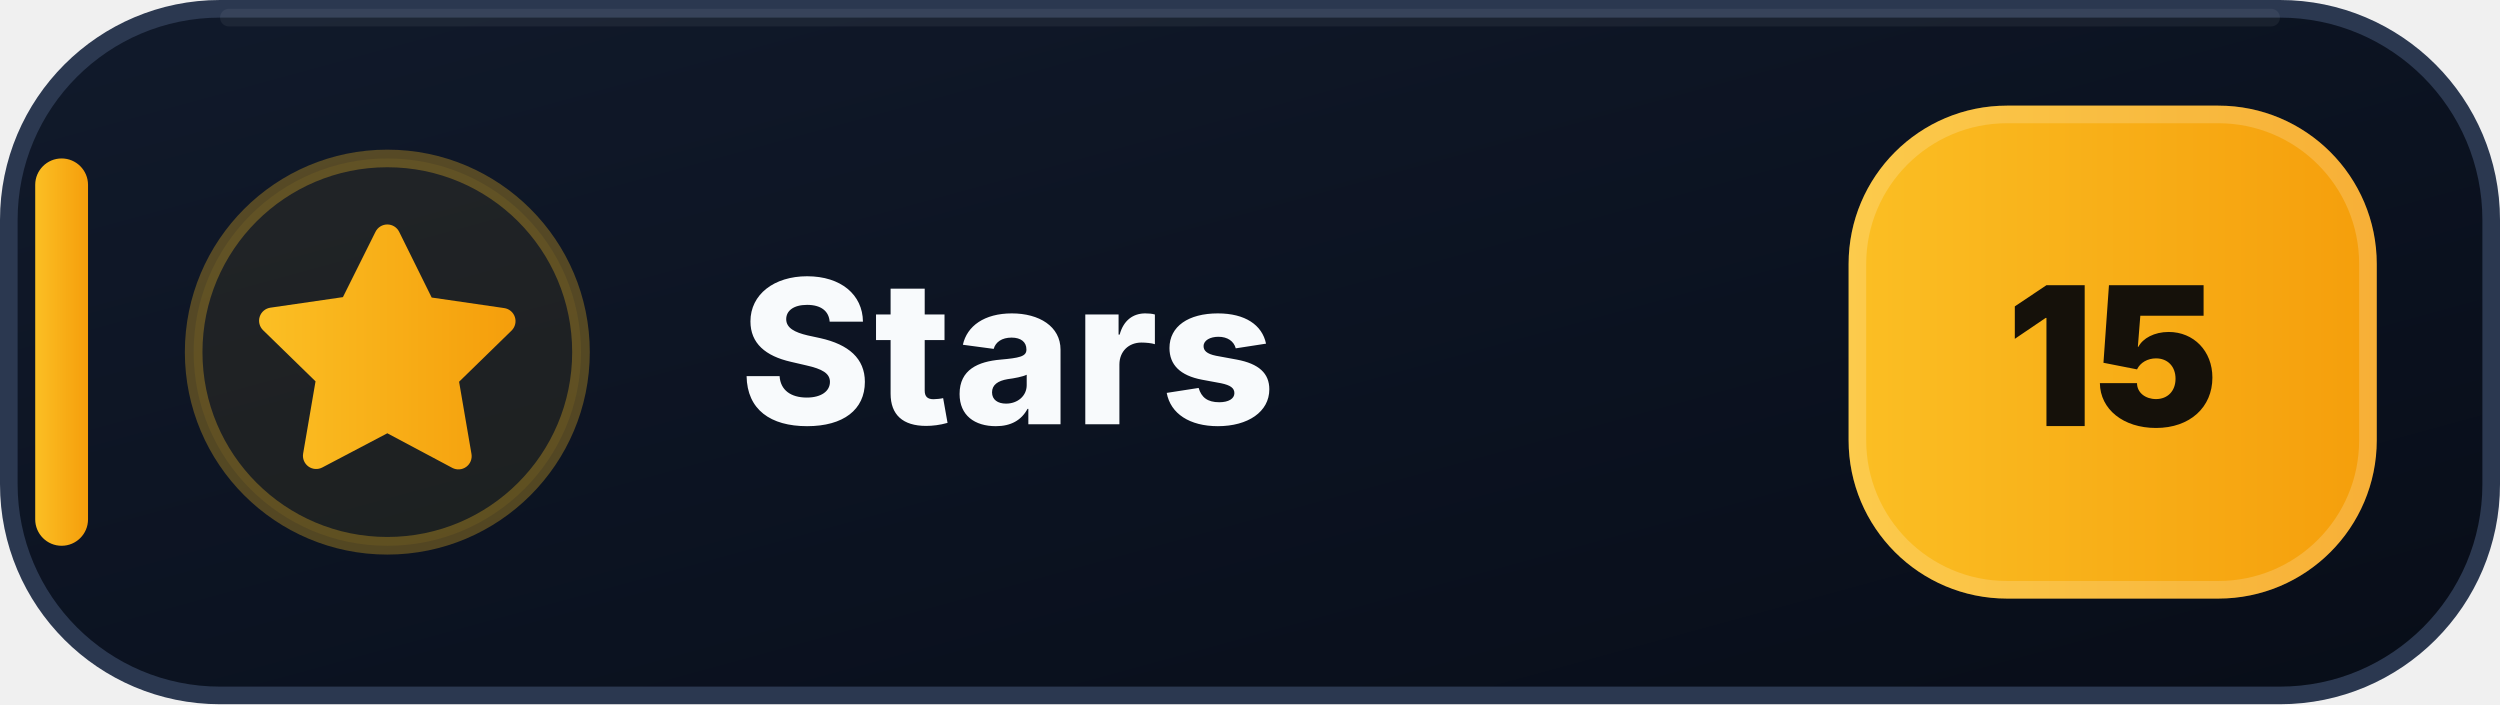
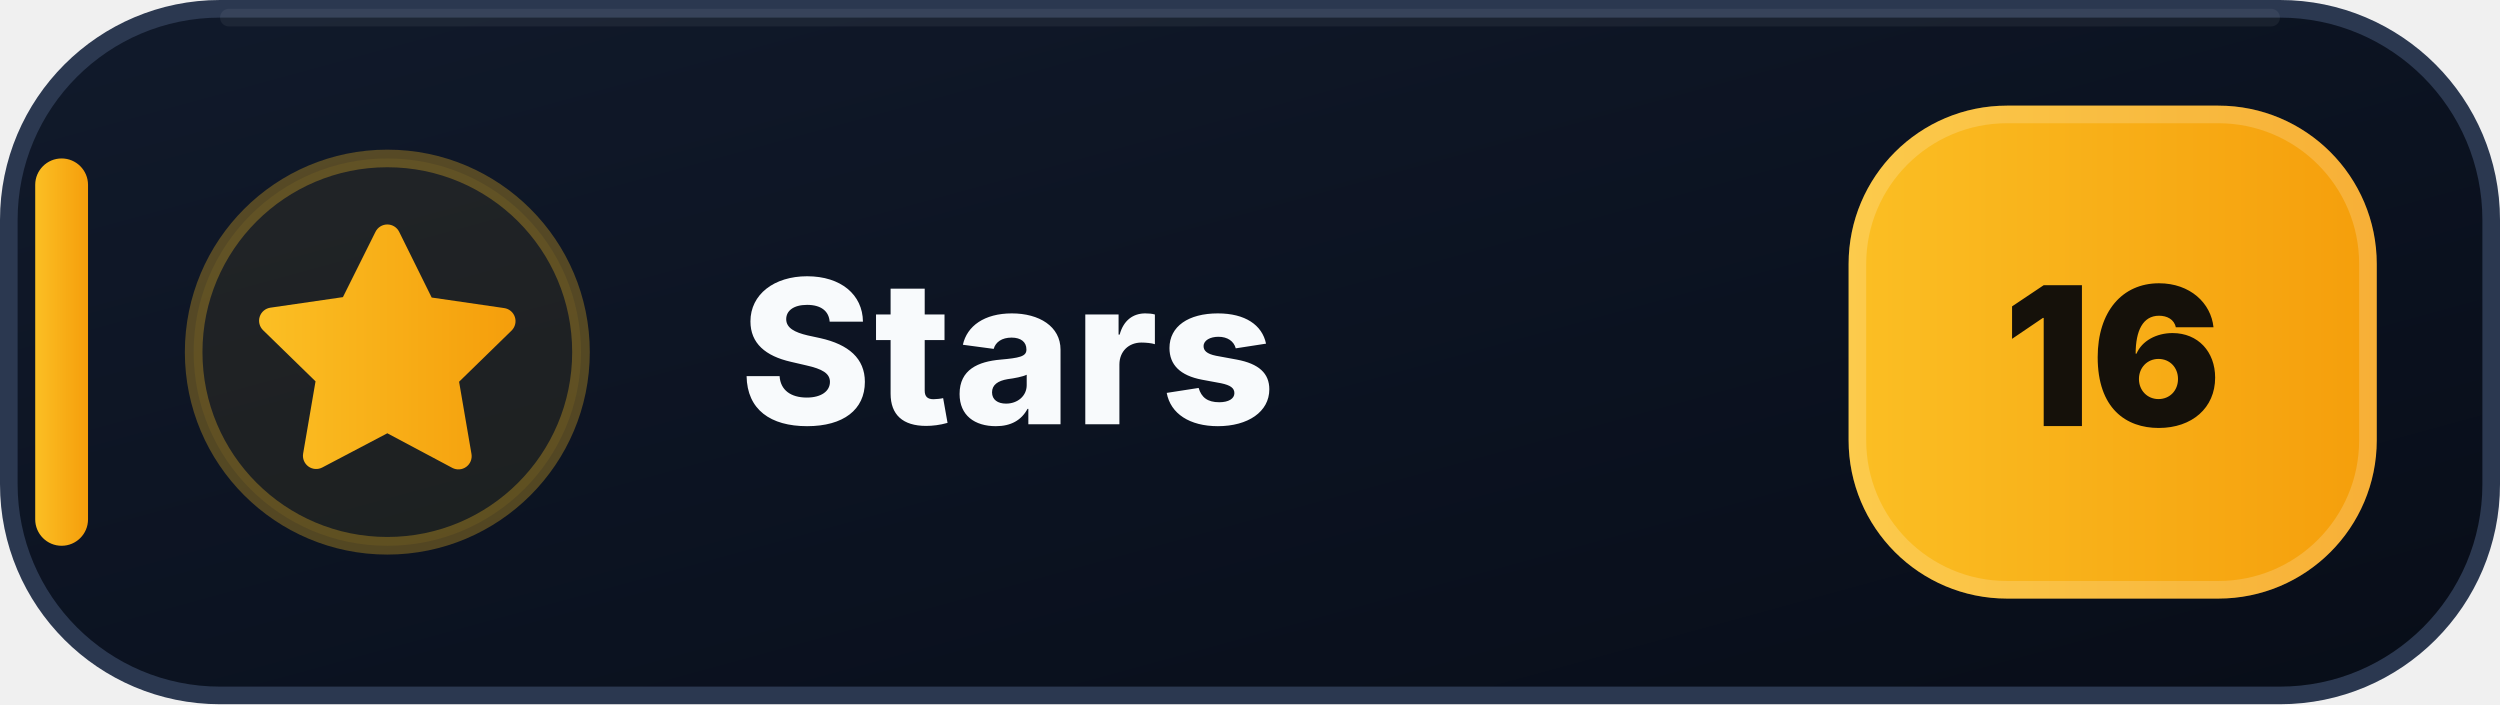
- <svg xmlns="http://www.w3.org/2000/svg" width="142" height="40" viewBox="0 0 142 40" role="img" aria-label="Stars: 15">
+ <svg xmlns="http://www.w3.org/2000/svg" width="142" height="40" viewBox="0 0 142 40" role="img" aria-label="Stars: 16">
  <defs>
    <linearGradient id="stars-bg" x1="0" y1="0" x2="1" y2="1">
      <stop offset="0" stop-color="#111A2B" />
      <stop offset=".58" stop-color="#0B1220" />
      <stop offset="1" stop-color="#080D18" />
    </linearGradient>
    <linearGradient id="stars-accent" x1="0" y1="0" x2="1" y2="0">
      <stop offset="0" stop-color="#FBBF24" />
      <stop offset="1" stop-color="#F59E0B" />
    </linearGradient>
  </defs>
  <rect x=".5" y=".5" width="141" height="39" rx="12" fill="url(#stars-bg)" stroke="#2B3850" />
  <path d="M13 1h116" stroke="#FFFFFF" stroke-opacity=".055" stroke-linecap="round" />
  <rect x="2" y="9" width="3" height="22" rx="1.5" fill="url(#stars-accent)" />
  <circle cx="22" cy="20" r="11" fill="#FBBF24" fill-opacity=".075" stroke="#FBBF24" stroke-opacity=".3" />
  <g transform="translate(14 12)" fill="url(#stars-accent)">
    <path d="M8 .75a.75.75 0 0 1 .673.418L10.52 4.9l4.12.599a.75.75 0 0 1 .416 1.279l-2.98 2.905.704 4.103a.75.75 0 0 1-1.088.79L8 12.61l-3.694 1.943a.75.75 0 0 1-1.088-.79l.704-4.103-2.98-2.905a.75.75 0 0 1 .416-1.279l4.12-.599L7.327 1.168A.75.75 0 0 1 8 .75Z" />
  </g>
  <text x="42" y="24.1" fill="#F8FAFC" font-family="Segoe UI,Inter,Arial,sans-serif" font-size="11.4" font-weight="800" letter-spacing=".12">Stars</text>
  <rect x="105" y="6" width="30" height="28" rx="9" fill="url(#stars-accent)" />
  <rect x="105.5" y="6.5" width="29" height="27" rx="8.5" fill="none" stroke="#FFFFFF" stroke-opacity=".18" />
-   <text x="120" y="24.2" text-anchor="middle" fill="#15110A" font-family="Segoe UI,Inter,Arial,sans-serif" font-size="11" font-weight="900">15</text>
+   <text x="120" y="24.2" text-anchor="middle" fill="#15110A" font-family="Segoe UI,Inter,Arial,sans-serif" font-size="11" font-weight="900">16</text>
</svg>
